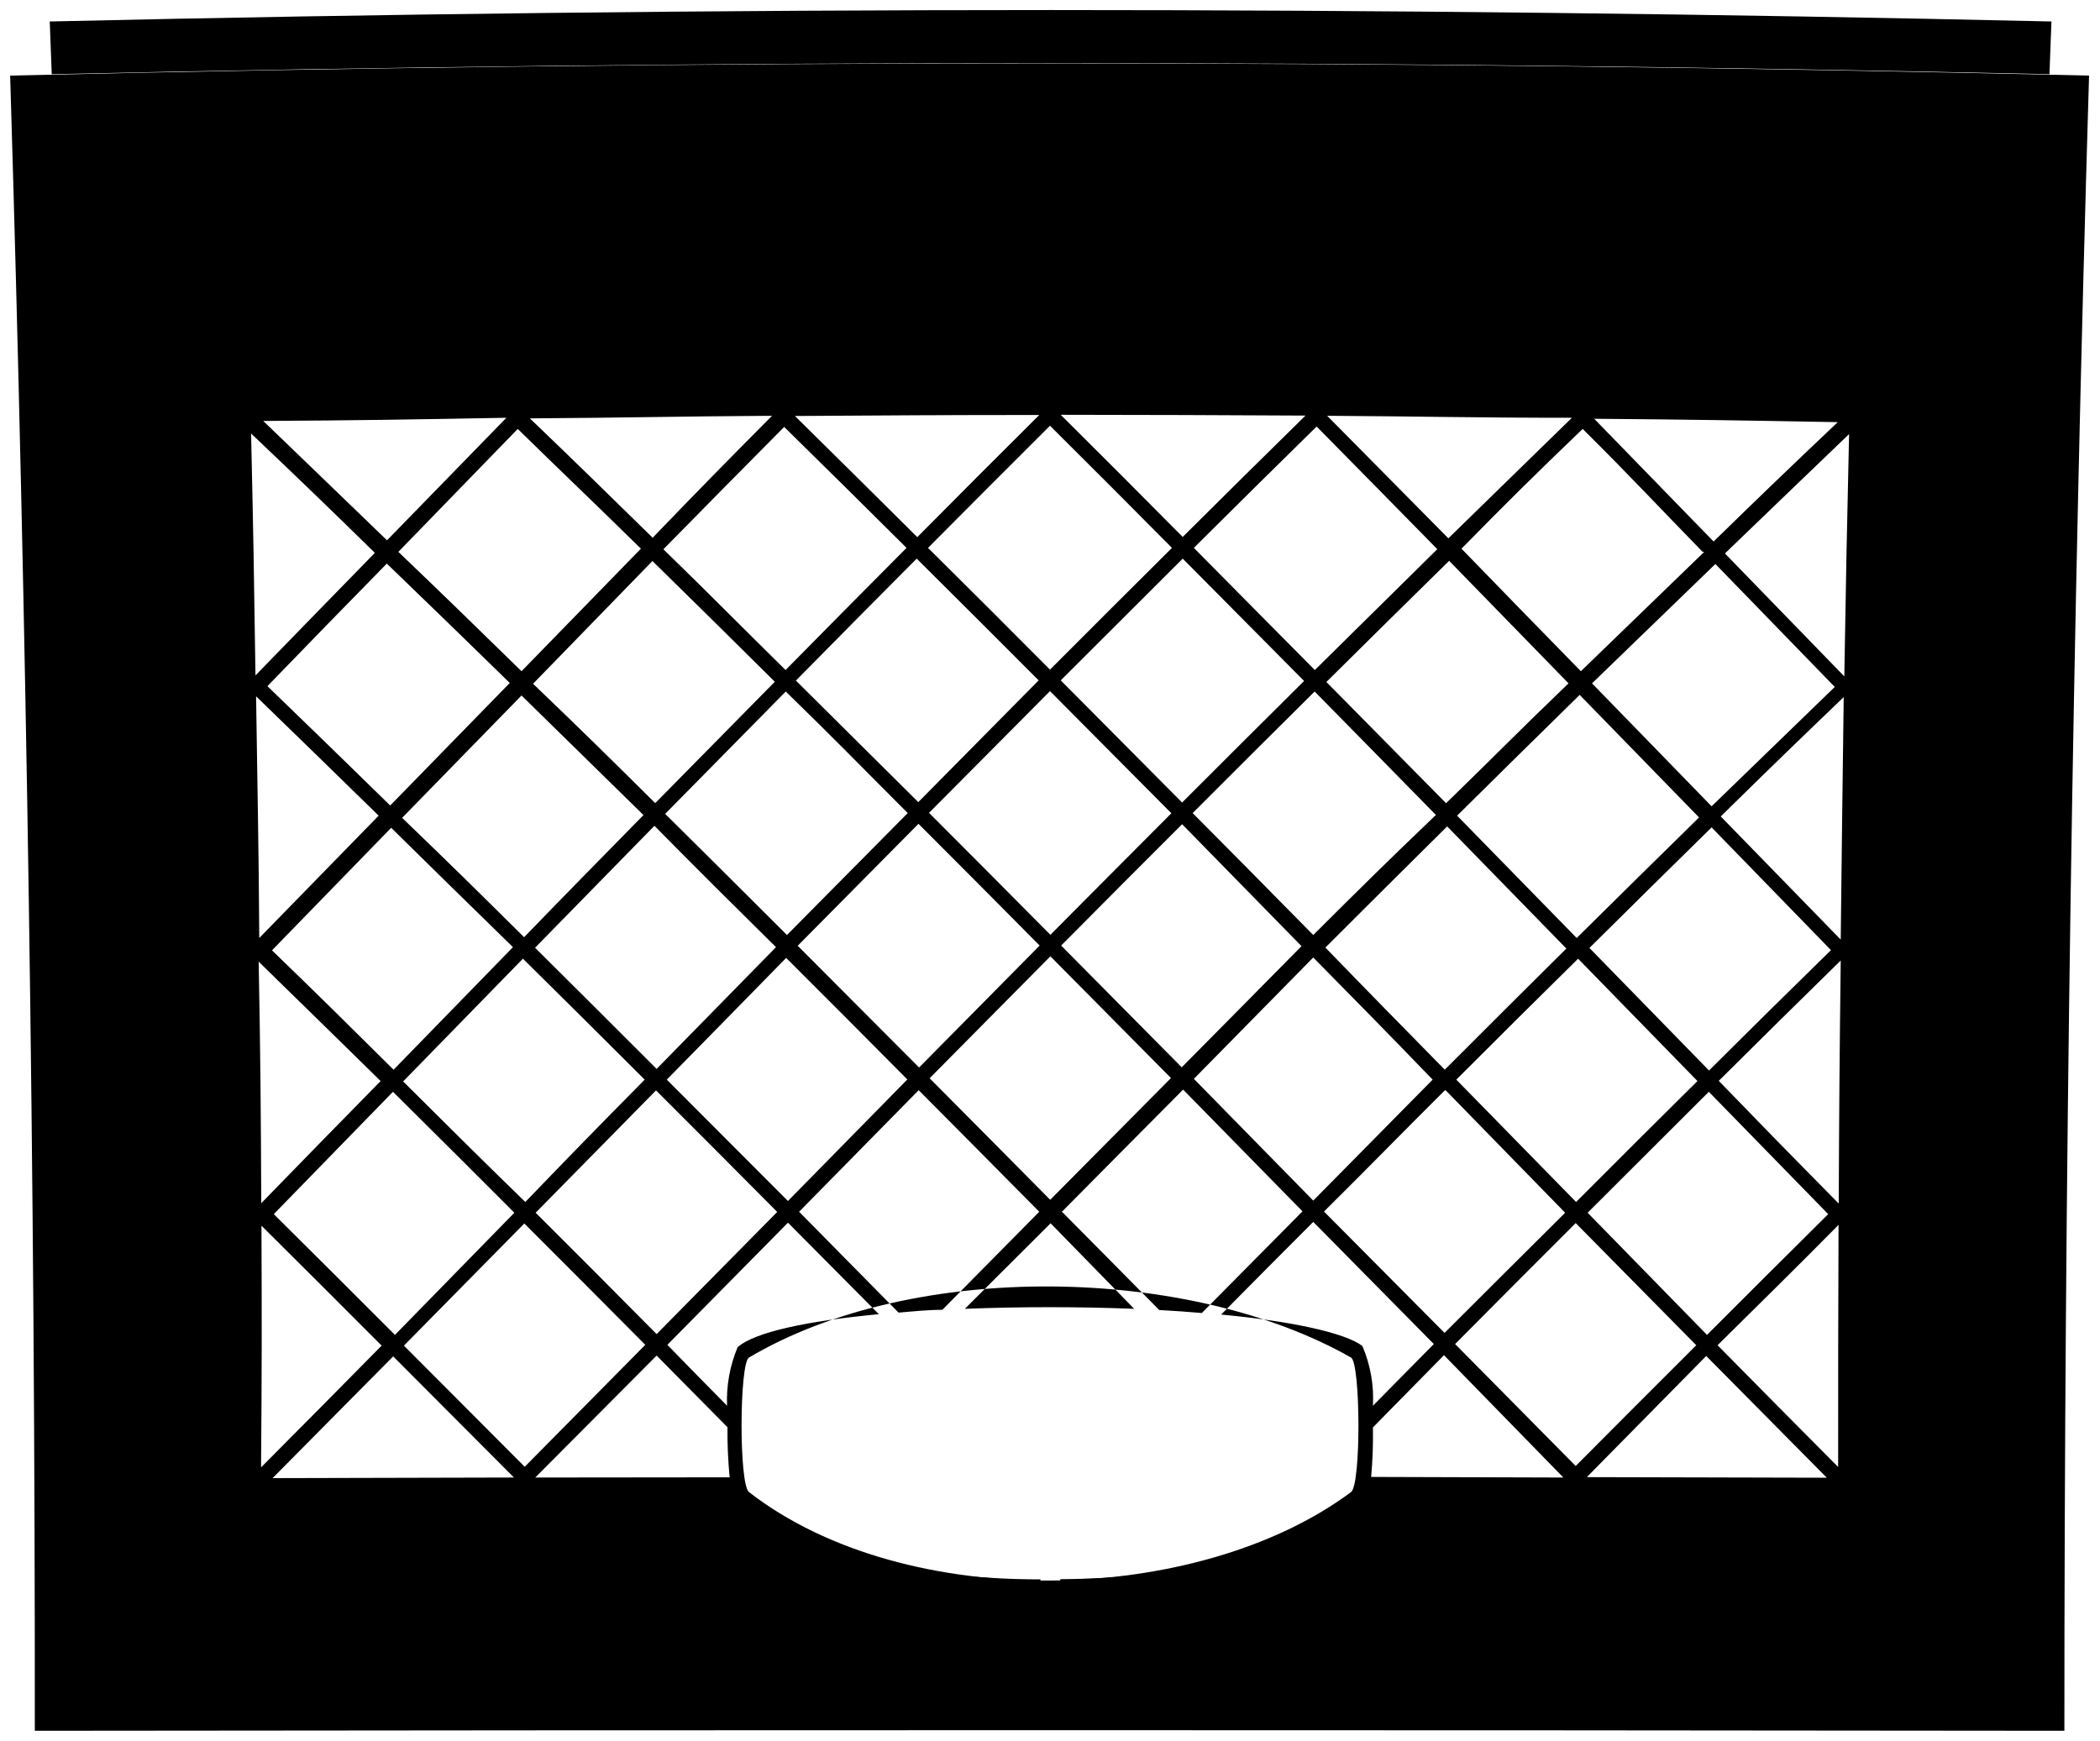
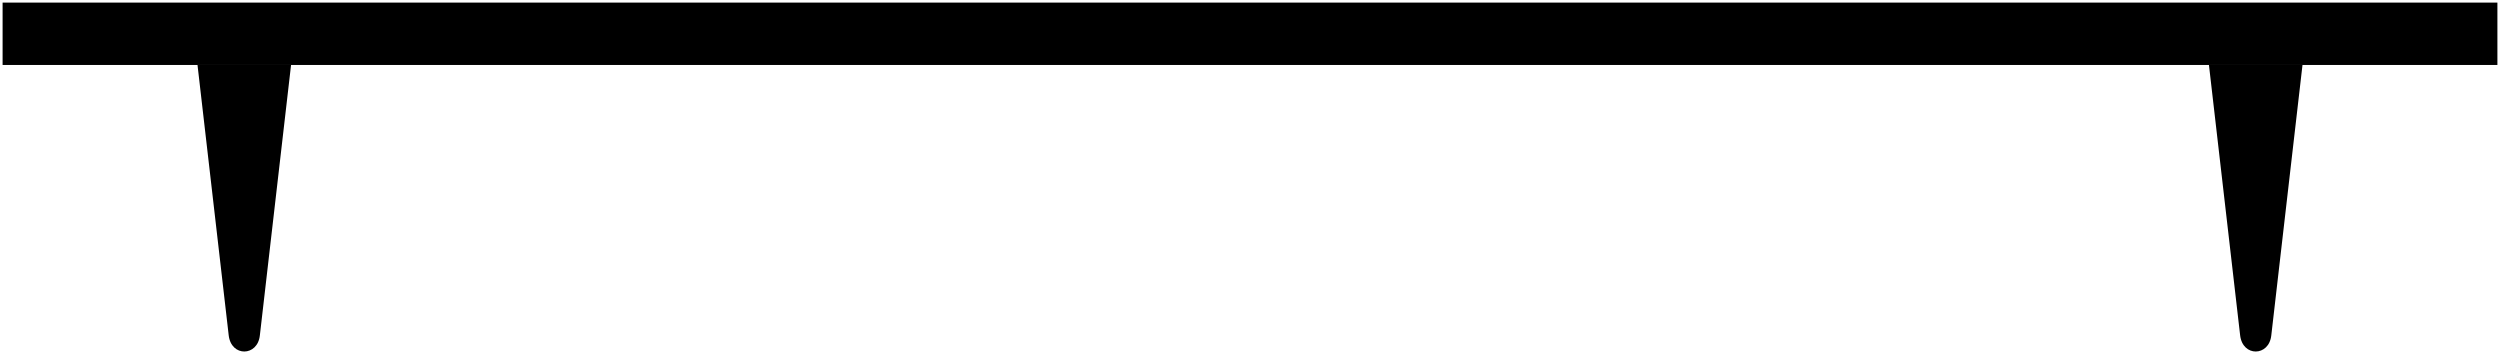
- <svg viewBox="0 0 105.54 87.51">
-   <path class="flatBlueMedium" d="M.51,3.8Q1.77,45.4,1.75,87q51-.06,102,0,0-41.61,1.24-83.2Q52.76,2.57.51,3.8ZM92.36,21.22c-2.51,2.38-3.76,3.58-6.24,6l-6-6.17C85,21.09,87.45,21.13,92.36,21.22ZM73.23,41c2.46-2.43,3.69-3.65,6.16-6.07l6,6.16c-2.46,2.41-3.69,3.63-6.15,6.06Zm5.49,6.68c-2.45,2.43-3.67,3.65-6.11,6.09-2.41-2.46-3.62-3.68-6-6.14,2.44-2.44,3.67-3.66,6.12-6.09Zm-6-7.26-6.06-6.14c2.46-2.44,3.7-3.66,6.17-6.09l6,6.16C76.35,36.73,75.12,38,72.67,40.38Zm-.55.54C69.67,43.35,68.44,44.57,66,47c-2.42-2.46-3.63-3.68-6.06-6.13,2.45-2.45,3.67-3.67,6.13-6.11C68.5,37.23,69.71,38.46,72.12,40.92ZM52.79,48.07l6.06,6.12-6.07,6.12c-2.42-2.44-3.63-3.67-6.06-6.11Zm-6.6,5.59-6.1-6.12,6.07-6.13c2.44,2.44,3.66,3.67,6.09,6.12Zm7.14-6.13c2.42-2.44,3.64-3.66,6.08-6.1l6,6.13C63,50,61.81,51.21,59.39,53.65Zm6.08-7.19-6.1-6.14,6.13-6.12,6.1,6.15C63.08,36.67,61.85,37.9,59.41,40.34Zm-.54.54c-2.44,2.44-3.65,3.67-6.08,6.11-2.43-2.45-3.65-3.68-6.1-6.13l6.08-6.12Zm-12.72-.56L40,34.21c2.42-2.45,3.63-3.68,6.07-6.13,2.46,2.45,3.69,3.67,6.13,6.12Zm-.53.55L39.55,47c-2.44-2.44-3.67-3.66-6.12-6.09l6.06-6.15C42,37.2,43.17,38.42,45.62,40.87ZM39,47.61l-6,6.12c-2.44-2.44-3.66-3.66-6.11-6.09l6-6.13C35.29,43.94,36.52,45.16,39,47.61Zm-6.07-7.24c-2.45-2.43-3.68-3.64-6.14-6l6-6.17c2.47,2.42,3.7,3.64,6.15,6.07Zm-.59.6c-2.41,2.46-3.62,3.68-6,6.14-2.45-2.43-3.67-3.63-6.13-6l6-6.15Zm-12.73-.48c-2.46-2.41-3.7-3.61-6.17-6,2.39-2.47,3.59-3.7,6-6.16,2.49,2.4,3.72,3.6,6.18,6Zm.05,1.12c2.45,2.41,3.68,3.62,6.12,6l-6,6.16c-2.44-2.42-3.66-3.63-6.11-6Zm.09,13.27c2.45,2.43,3.67,3.65,6.1,6.08l-6,6.14c-2.43-2.43-3.65-3.65-6.09-6.07Zm.53-.54,6-6.15c2.45,2.42,3.68,3.64,6.12,6.08-2.43,2.46-3.63,3.69-6,6.15C23.91,58,22.69,56.77,20.24,54.34Zm12.69.47c2.44,2.44,3.66,3.66,6.09,6.11L33,67.06c-2.43-2.45-3.64-3.67-6.08-6.1Zm.54-.54c2.41-2.45,3.61-3.68,6-6.12,2.44,2.44,3.66,3.66,6.09,6.11l-6,6.11Zm12.66.53c2.43,2.44,3.64,3.67,6.06,6.11l-4.87,4.93c-.75,0-1.49.08-2.2.14l-5-5.07Zm6.63,6.69L57,65.79c-2.78-.11-5.73-.11-8.51,0Zm.59-.6c2.43-2.45,3.64-3.68,6.07-6.12l6,6.12L60.4,66c-.69-.06-1.4-.11-2.14-.15C56.3,63.87,55.32,62.87,53.35,60.89ZM60,54.23,66,48.13c2.42,2.46,3.63,3.68,6,6.14L66,60.35Zm12.66.58,6,6.15C76.23,63.38,75,64.6,72.6,67L66.54,60.9C69,58.46,70.17,57.24,72.61,54.81Zm.53-.54c2.44-2.44,3.67-3.66,6.12-6.08l6,6.15c-2.45,2.43-3.67,3.64-6.1,6.08Zm12.69.61,6,6.15c-2.44,2.42-3.66,3.64-6.09,6.07l-6-6.14Zm-6-7.23c2.45-2.43,3.68-3.64,6.14-6.06l6,6.17c-2.46,2.41-3.69,3.62-6.13,6.05Zm.13-13.3,6.2-6,6,6.18c-2.48,2.4-3.72,3.61-6.19,6Zm5.64-6.61c-2.49,2.41-3.73,3.61-6.2,6-2.41-2.47-3.62-3.7-6-6.16C75.8,25.19,77,24,79.54,21.56,82,24,83.16,25.27,85.57,27.74ZM79,21l-6.21,6.06L66.7,20.9C71.62,20.93,74.08,21,79,21Zm-6.76,6.6-6.16,6.08C63.65,31.23,62.43,30,60,27.54c2.46-2.45,3.7-3.67,6.17-6.1C68.6,23.9,69.81,25.14,72.24,27.61Zm-6.62-6.72c-2.48,2.44-3.72,3.66-6.18,6.11-2.44-2.46-3.67-3.69-6.13-6.14C58.23,20.86,60.69,20.86,65.62,20.89ZM58.9,27.54c-2.46,2.44-3.68,3.67-6.13,6.12-2.44-2.45-3.67-3.68-6.13-6.12,2.45-2.46,3.67-3.69,6.13-6.14C55.23,23.85,56.46,25.08,58.9,27.54Zm-6.67-6.68c-2.46,2.45-3.69,3.68-6.13,6.14-2.46-2.44-3.68-3.66-6.15-6.09C44.86,20.88,47.31,20.86,52.23,20.86Zm-6.67,6.68c-2.44,2.45-3.65,3.68-6.08,6.14C37,31.24,35.8,30,33.34,27.61c2.42-2.46,3.63-3.69,6.07-6.15C41.88,23.89,43.11,25.1,45.56,27.54ZM38.8,20.9c-2.43,2.45-3.64,3.68-6,6.13-2.46-2.41-3.69-3.62-6.17-6C31.47,21,33.91,20.93,38.8,20.9Zm-6.59,6.68-6,6.16c-2.47-2.41-3.7-3.62-6.19-6l6-6.18C28.51,24,29.75,25.16,32.21,27.58ZM25.45,21l-6,6.16c-2.48-2.4-3.72-3.59-6.22-6C18.11,21.13,20.55,21.09,25.45,21Zm-12.83.79c2.5,2.38,3.75,3.58,6.22,6-2.4,2.46-3.6,3.69-6,6.16C12.77,29.1,12.73,26.68,12.62,21.82ZM12.87,35c2.47,2.4,3.71,3.6,6.16,6l-6,6.15C13,42.32,12.94,39.89,12.87,35ZM13,48.34c2.46,2.4,3.68,3.6,6.13,6-2.41,2.46-3.62,3.69-6,6.14C13.11,55.63,13.09,53.2,13,48.34Zm.1,13.23c2.44,2.42,3.65,3.64,6.08,6.07-2.42,2.45-3.63,3.68-6.06,6.12C13.16,68.89,13.16,66.45,13.14,61.57ZM13.7,74.3l6.06-6.12,6.07,6.09Zm6.6-6.66,6.05-6.14c2.43,2.43,3.65,3.65,6.08,6.1l-6.06,6.13Zm6.6,6.63L33,68.14l3.56,3.6a24.11,24.11,0,0,0,.11,2.52Zm9.64-3.61c-1.21-1.23-1.82-1.84-3-3.06l6.06-6.14,4.57,4.6c-3.5.33-6.22.88-7.1,1.66A6.89,6.89,0,0,0,36.54,70.66ZM67.9,75c-7.67,5.72-22.35,6.14-30.26,0-.51-.41-.48-6.47,0-6.76,8.29-4.92,22.18-4.61,30.26,0C68.38,68.53,68.41,74.63,67.9,75Zm-6.51-8.94c1.84-1.86,2.76-2.79,4.61-4.64l6.06,6.14L69,70.66a6.71,6.71,0,0,0-.53-3C67.62,67,64.9,66.41,61.39,66.08Zm7.52,8.18A23.73,23.73,0,0,0,69,71.75l3.57-3.63,6,6.15Zm4.22-6.68c2.42-2.44,3.63-3.65,6.06-6.08l6.06,6.14c-2.43,2.42-3.64,3.64-6.06,6.07Zm6.62,6.69,6-6.09,6.06,6.12Zm12.63-.51c-2.43-2.44-3.64-3.67-6.06-6.12C88.75,65.21,90,64,92.4,61.57,92.38,66.45,92.38,68.89,92.38,73.76Zm0-13.27c-2.42-2.45-3.62-3.68-6-6.14,2.45-2.43,3.67-3.64,6.13-6.05C92.45,53.18,92.43,55.62,92.41,60.49Zm.1-13.27-6-6.16c2.46-2.42,3.7-3.62,6.18-6C92.6,39.91,92.56,42.35,92.51,47.22ZM92.69,34l-6-6.18c2.49-2.4,3.74-3.6,6.24-6C92.82,26.66,92.77,29.09,92.69,34Z" />
-   <g class="flatBlueDark">
-     <path d="M93.36,4.49q-40.59-.69-81.18,0c.19,6.29.27,9.44.41,15.73q40.19-.57,80.37,0C93.1,13.93,93.18,10.78,93.36,4.49Z" />
-     <path d="M103,3.73q-50.2-1.12-100.4,0l-.1-2.65q50.31-1.15,100.6,0Z" />
-     <path d="M93.38,74.3l9.35,0q.15-26.44.69-52.88c-3.79-.09-5.68-.13-9.47-.2Q93.5,47.77,93.38,74.3Z" />
-     <path d="M2.81,74.33l9.35,0q-.12-26.52-.57-53c-3.79.07-5.68.11-9.47.2Q2.66,47.9,2.81,74.33Z" />
-     <path d="M1.58,4.77c3.83-.11,5.75-.17,9.57-.26.19,6.29.27,9.44.42,15.73-3.79.07-5.69.11-9.48.2C1.91,14.17,1.81,11,1.58,4.77Z" />
-     <path d="M94.39,4.51c3.83.09,5.74.15,9.57.26-.23,6.27-.33,9.4-.51,15.67-3.79-.09-5.69-.13-9.48-.2C94.12,14,94.2,10.8,94.39,4.51Z" />
-     <path d="M12.16,75.31l-9.35,0c0,4.26,0,6.4,0,10.66h9.35C12.14,81.73,12.15,79.59,12.16,75.31Z" />
-     <path d="M21.69,75.29l-8.53,0c0,4.28,0,6.42,0,10.7h8.54C21.68,81.72,21.69,79.58,21.69,75.29Z" />
-     <path d="M29.72,75.28h-7c0,4.29,0,6.43,0,10.72h7C29.71,81.72,29.71,79.57,29.72,75.28Z" />
-     <path d="M36,75.27H30.72c0,4.29,0,6.44,0,10.74H36C36,81.72,36,79.57,36,75.27Z" />
-     <path d="M41.76,78.08A10.34,10.34,0,0,1,37,75.62c0,4.16,0,6.24,0,10.4h4.77C41.75,82.85,41.75,81.26,41.76,78.08Z" />
-     <path d="M47,79.08a34.29,34.29,0,0,1-4.26-.73c0,3.07,0,4.6,0,7.67H47Z" />
-     <path d="M52.29,79.39c-1.44,0-2.88-.08-4.26-.21,0,2.74,0,4.11,0,6.84h4.27Z" />
-     <path d="M57.56,79.16c-1.39.13-2.82.21-4.27.22V86h4.27Z" />
-     <path d="M62.83,78.29a34,34,0,0,1-4.27.76c0,2.79,0,4.18,0,7h4.26Z" />
-     <path d="M93.38,75.31c0,4.28,0,6.42,0,10.7h9.36c0-4.26,0-6.4,0-10.66Z" />
-     <path d="M83.85,75.29c0,4.29,0,6.43,0,10.72h8.54c0-4.28,0-6.42,0-10.7Z" />
-     <path d="M75.82,75.28c0,4.29,0,6.44,0,10.74h7c0-4.29,0-6.43,0-10.72Z" />
-     <path d="M68.55,75.6A10.85,10.85,0,0,1,63.83,78c0,3.2,0,4.8,0,8h4.72C68.55,81.85,68.55,79.77,68.55,75.6Z" />
-     <path d="M69.55,75.27c0,4.3,0,6.45,0,10.75h5.27c0-4.3,0-6.45,0-10.74Z" />
+ <svg viewBox="0 0 481 68.13">
+   <rect class="oakMedium" x=".5" y=".5" width="480" height="12" />
+   <g class="steelMediumDark">
+     <path d="M50,64.5c-.42,4.13-5.53,4.22-6,0l-6-52h18l-6,52Z" />
+     <path d="M437,64.5c-.42,4.13-5.53,4.22-6,0l-6-52h18l-6,52Z" />
+   </g>
+   <g class="steelMedium">
+     <path d="M53.75,12.5h-13.5v2.25h3.75v29.25c0,4.56,6,4.56,6,0V14.75h3.75v-2.25Z" />
+     <path d="M440.75,12.5h-13.5v2.25h3.75v29.25c0,4.56,6,4.56,6,0V14.75h3.75v-2.25Z" />
  </g>
</svg>
